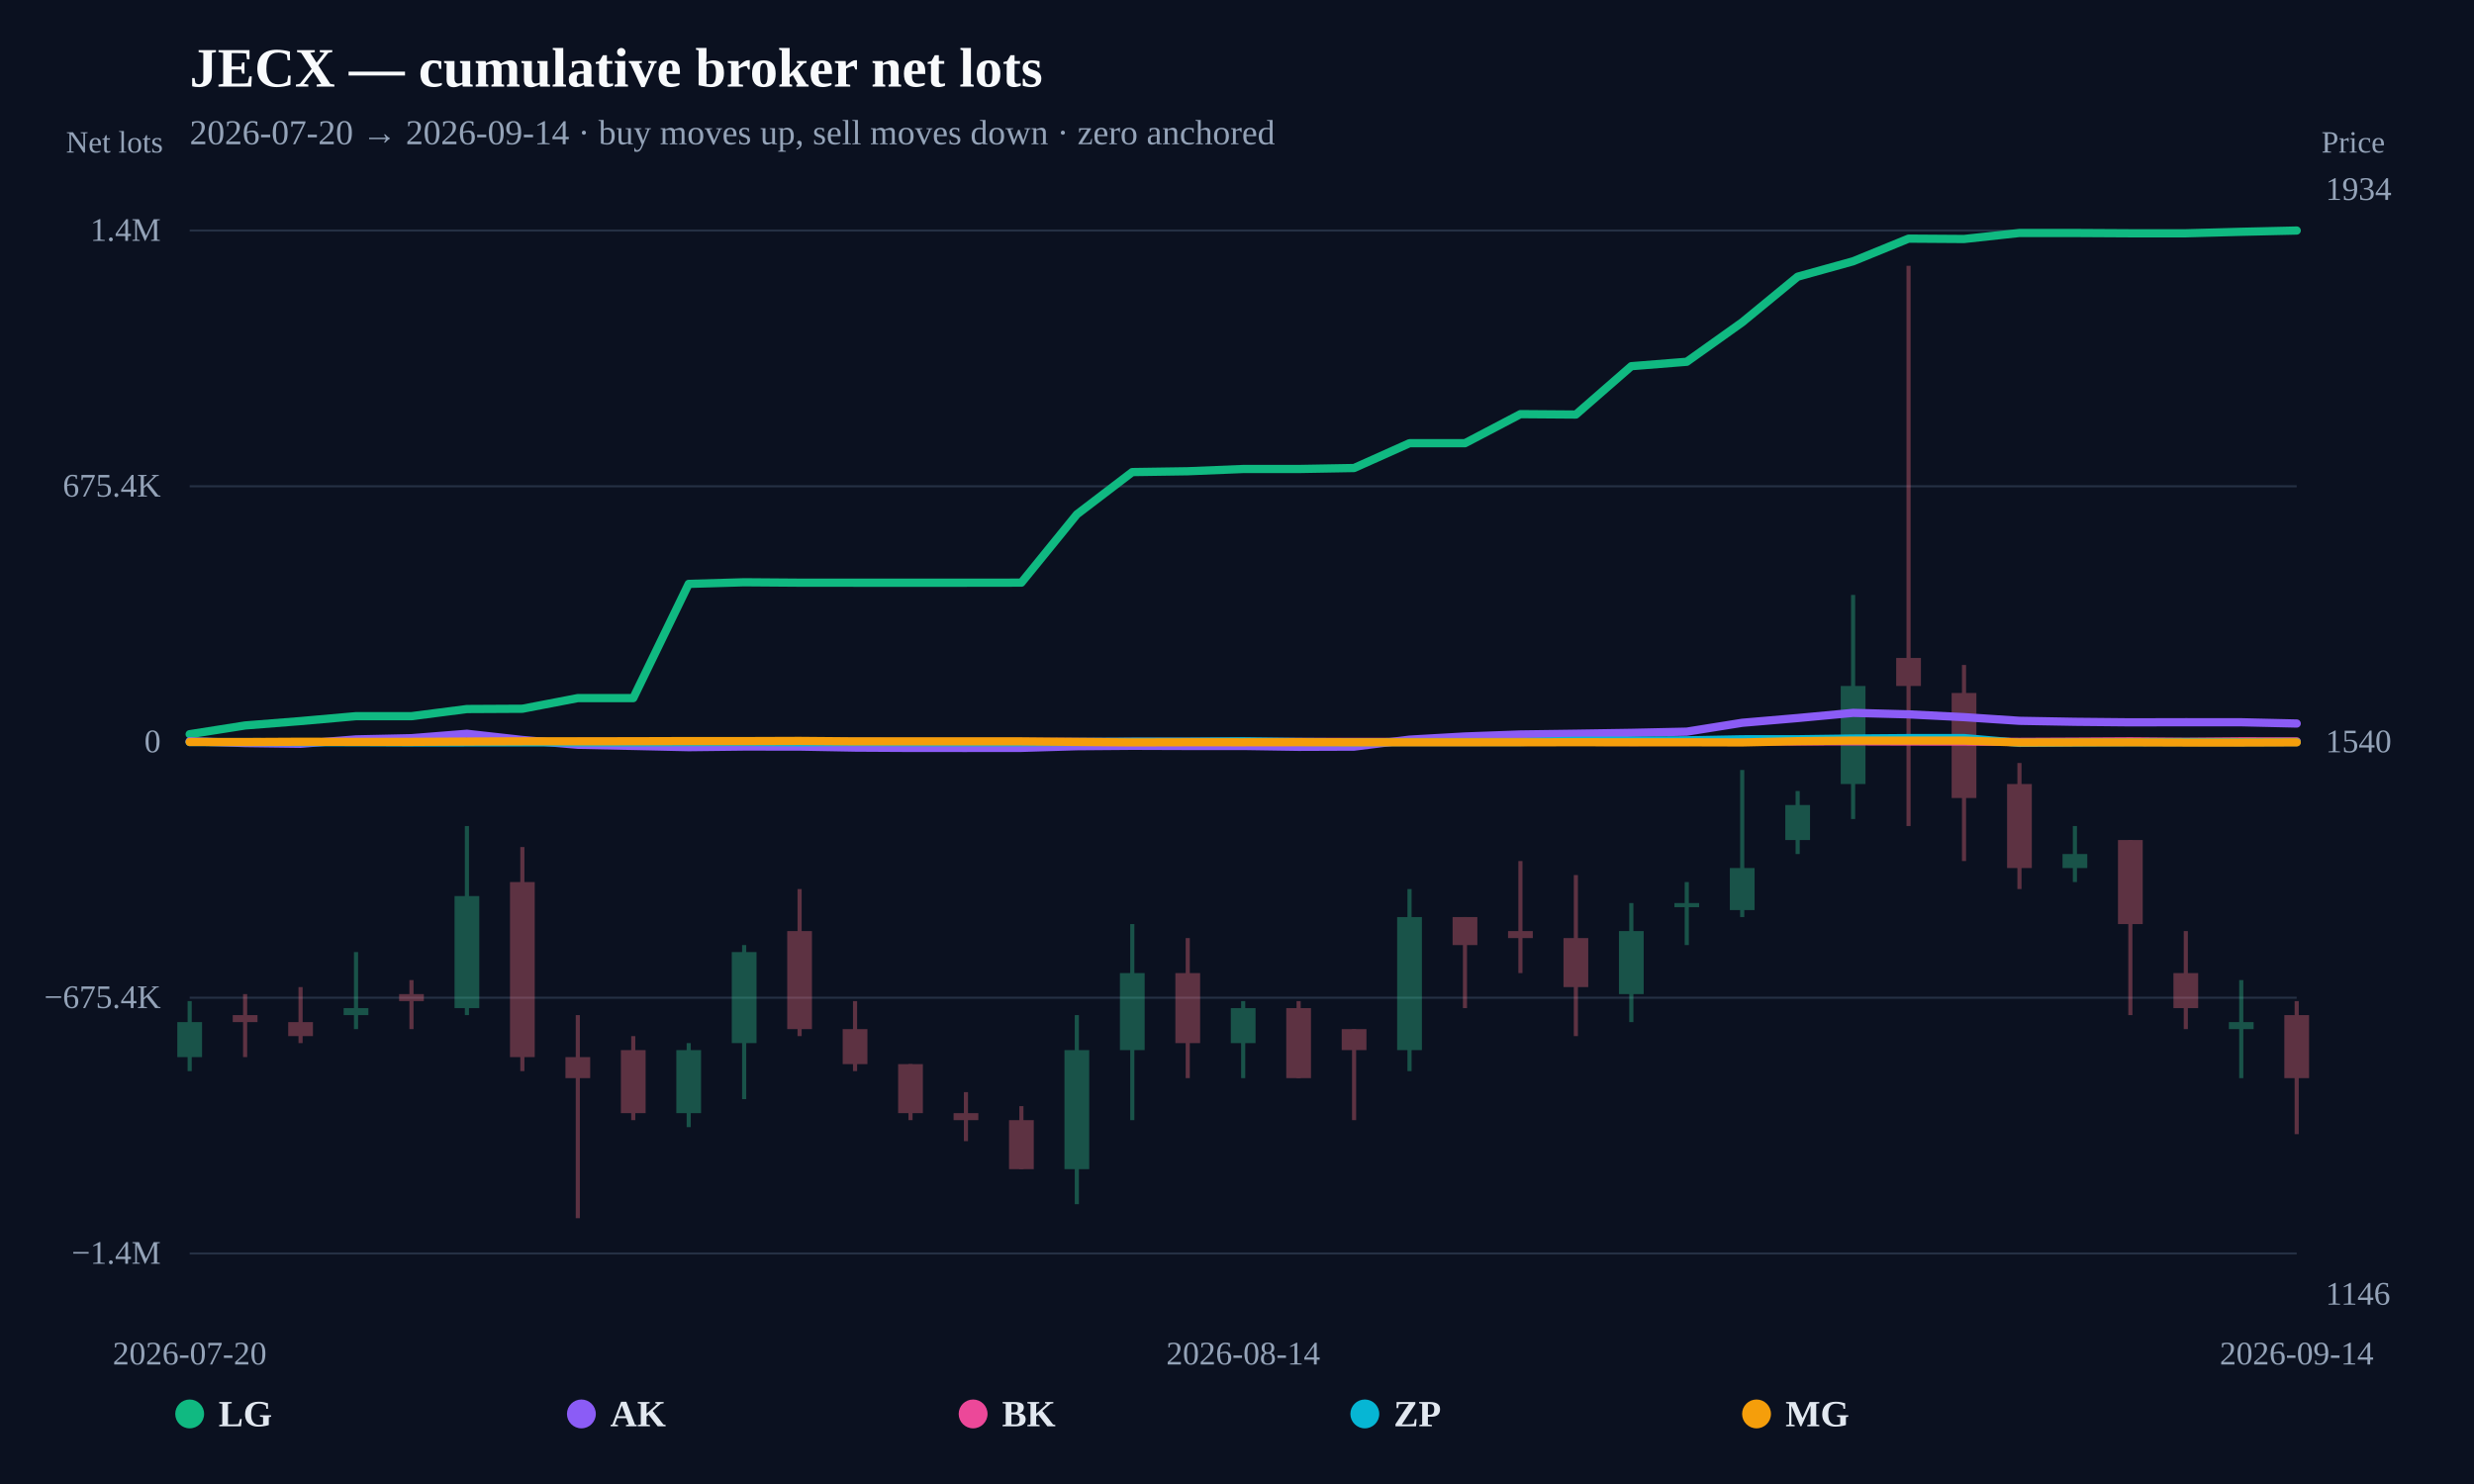
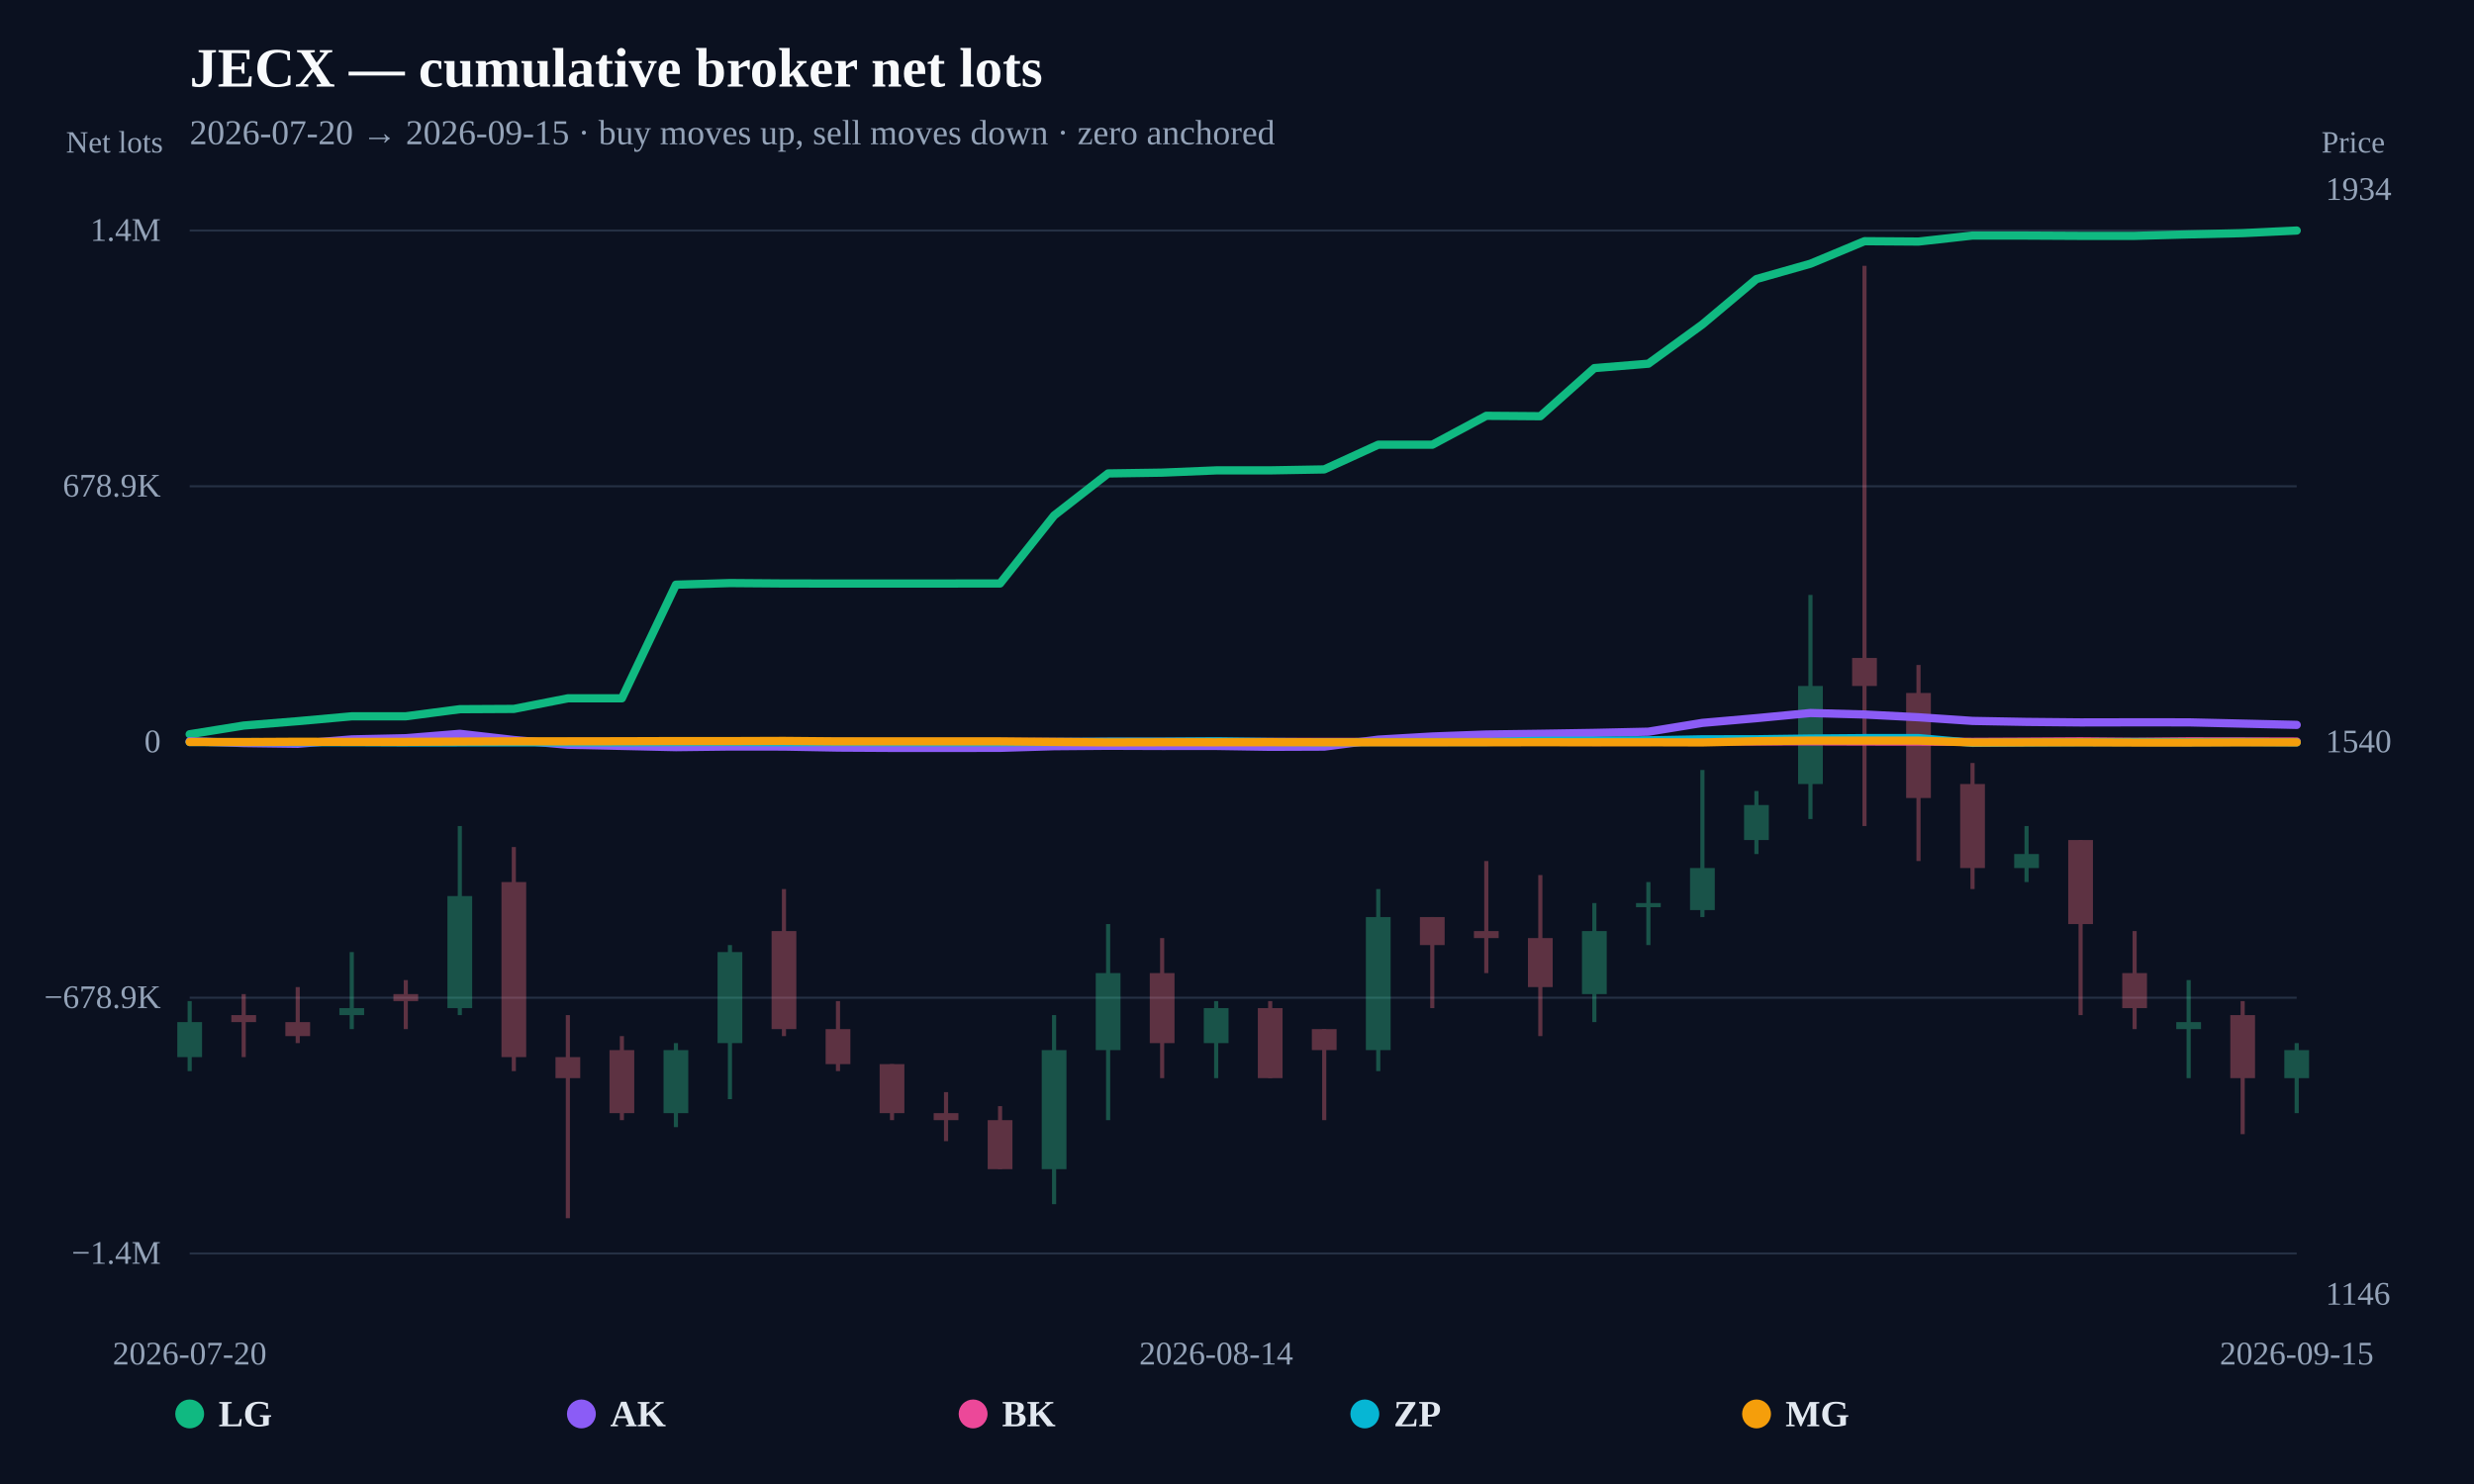
<svg xmlns="http://www.w3.org/2000/svg" width="1200" height="720" viewBox="0 0 1200 720">
  <rect width="100%" height="100%" fill="#0b1120" />
  <text x="92" y="42" fill="#f8fafc" font-size="27" font-weight="800">JECX — cumulative broker net lots</text>
-   <text x="92" y="70" fill="#94a3b8" font-size="17">2026-07-20 → 2026-09-14 · buy moves up, sell moves down · zero anchored</text>
+   <text x="92" y="70" fill="#94a3b8" font-size="17">2026-07-20 → 2026-09-15 · buy moves up, sell moves down · zero anchored</text>
  <line x1="92" y1="608.148" x2="1114" y2="608.148" stroke="#253044" stroke-width="1" />
  <text x="78" y="613.148" text-anchor="end" fill="#94a3b8" font-size="16">−1.4M</text>
  <line x1="92" y1="484.074" x2="1114" y2="484.074" stroke="#253044" stroke-width="1" />
-   <text x="78" y="489.074" text-anchor="end" fill="#94a3b8" font-size="16">−675.4K</text>
+   <text x="78" y="489.074" text-anchor="end" fill="#94a3b8" font-size="16">−678.9K</text>
  <line x1="92" y1="360" x2="1114" y2="360" stroke="#64748b" stroke-width="2" stroke-dasharray="8 6" />
  <text x="78" y="365" text-anchor="end" fill="#94a3b8" font-size="16">0</text>
  <line x1="92" y1="235.926" x2="1114" y2="235.926" stroke="#253044" stroke-width="1" />
-   <text x="78" y="240.926" text-anchor="end" fill="#94a3b8" font-size="16">675.4K</text>
+   <text x="78" y="240.926" text-anchor="end" fill="#94a3b8" font-size="16">678.9K</text>
  <line x1="92" y1="111.852" x2="1114" y2="111.852" stroke="#253044" stroke-width="1" />
  <text x="78" y="116.852" text-anchor="end" fill="#94a3b8" font-size="16">1.4M</text>
  <g opacity="0.34">
    <line x1="92" y1="485.71" x2="92" y2="519.686" stroke="#34d399" stroke-width="2" />
    <rect x="86" y="495.903" width="12" height="16.988" fill="#34d399" />
  </g>
  <g opacity="0.34">
-     <line x1="118.895" y1="482.312" x2="118.895" y2="512.89" stroke="#fb7185" stroke-width="2" />
-     <rect x="112.895" y="492.505" width="12" height="3.398" fill="#fb7185" />
-   </g>
-   <g opacity="0.34">
-     <line x1="145.789" y1="478.915" x2="145.789" y2="506.095" stroke="#fb7185" stroke-width="2" />
-     <rect x="139.789" y="495.903" width="12" height="6.795" fill="#fb7185" />
-   </g>
-   <g opacity="0.34">
-     <line x1="172.684" y1="461.927" x2="172.684" y2="499.3" stroke="#34d399" stroke-width="2" />
-     <rect x="166.684" y="489.108" width="12" height="3.398" fill="#34d399" />
-   </g>
-   <g opacity="0.34">
-     <line x1="199.579" y1="475.517" x2="199.579" y2="499.3" stroke="#fb7185" stroke-width="2" />
-     <rect x="193.579" y="482.312" width="12" height="3.398" fill="#fb7185" />
-   </g>
-   <g opacity="0.34">
-     <line x1="226.474" y1="400.771" x2="226.474" y2="492.505" stroke="#34d399" stroke-width="2" />
-     <rect x="220.474" y="434.746" width="12" height="54.361" fill="#34d399" />
-   </g>
-   <g opacity="0.34">
-     <line x1="253.368" y1="410.963" x2="253.368" y2="519.686" stroke="#fb7185" stroke-width="2" />
-     <rect x="247.368" y="427.951" width="12" height="84.939" fill="#fb7185" />
-   </g>
-   <g opacity="0.34">
-     <line x1="280.263" y1="492.505" x2="280.263" y2="591.034" stroke="#fb7185" stroke-width="2" />
-     <rect x="274.263" y="512.89" width="12" height="10.193" fill="#fb7185" />
-   </g>
-   <g opacity="0.34">
-     <line x1="307.158" y1="502.698" x2="307.158" y2="543.469" stroke="#fb7185" stroke-width="2" />
-     <rect x="301.158" y="509.493" width="12" height="30.578" fill="#fb7185" />
-   </g>
-   <g opacity="0.34">
-     <line x1="334.053" y1="506.095" x2="334.053" y2="546.866" stroke="#34d399" stroke-width="2" />
-     <rect x="328.053" y="509.493" width="12" height="30.578" fill="#34d399" />
-   </g>
-   <g opacity="0.34">
-     <line x1="360.947" y1="458.529" x2="360.947" y2="533.276" stroke="#34d399" stroke-width="2" />
-     <rect x="354.947" y="461.927" width="12" height="44.168" fill="#34d399" />
-   </g>
-   <g opacity="0.34">
-     <line x1="387.842" y1="431.349" x2="387.842" y2="502.698" stroke="#fb7185" stroke-width="2" />
-     <rect x="381.842" y="451.734" width="12" height="47.566" fill="#fb7185" />
-   </g>
-   <g opacity="0.34">
-     <line x1="414.737" y1="485.71" x2="414.737" y2="519.686" stroke="#fb7185" stroke-width="2" />
-     <rect x="408.737" y="499.3" width="12" height="16.988" fill="#fb7185" />
-   </g>
-   <g opacity="0.34">
-     <line x1="441.632" y1="516.288" x2="441.632" y2="543.469" stroke="#fb7185" stroke-width="2" />
-     <rect x="435.632" y="516.288" width="12" height="23.783" fill="#fb7185" />
-   </g>
-   <g opacity="0.34">
-     <line x1="468.526" y1="529.878" x2="468.526" y2="553.661" stroke="#fb7185" stroke-width="2" />
-     <rect x="462.526" y="540.071" width="12" height="3.398" fill="#fb7185" />
-   </g>
-   <g opacity="0.34">
-     <line x1="495.421" y1="536.673" x2="495.421" y2="567.252" stroke="#fb7185" stroke-width="2" />
-     <rect x="489.421" y="543.469" width="12" height="23.783" fill="#fb7185" />
-   </g>
-   <g opacity="0.34">
-     <line x1="522.316" y1="492.505" x2="522.316" y2="584.239" stroke="#34d399" stroke-width="2" />
-     <rect x="516.316" y="509.493" width="12" height="57.759" fill="#34d399" />
-   </g>
-   <g opacity="0.34">
-     <line x1="549.211" y1="448.337" x2="549.211" y2="543.469" stroke="#34d399" stroke-width="2" />
-     <rect x="543.211" y="472.12" width="12" height="37.373" fill="#34d399" />
-   </g>
-   <g opacity="0.34">
-     <line x1="576.105" y1="455.132" x2="576.105" y2="523.083" stroke="#fb7185" stroke-width="2" />
-     <rect x="570.105" y="472.12" width="12" height="33.976" fill="#fb7185" />
-   </g>
-   <g opacity="0.34">
-     <line x1="603" y1="485.71" x2="603" y2="523.083" stroke="#34d399" stroke-width="2" />
-     <rect x="597" y="489.108" width="12" height="16.988" fill="#34d399" />
-   </g>
-   <g opacity="0.34">
-     <line x1="629.895" y1="485.71" x2="629.895" y2="523.083" stroke="#fb7185" stroke-width="2" />
-     <rect x="623.895" y="489.108" width="12" height="33.976" fill="#fb7185" />
-   </g>
-   <g opacity="0.34">
-     <line x1="656.789" y1="499.3" x2="656.789" y2="543.469" stroke="#fb7185" stroke-width="2" />
-     <rect x="650.789" y="499.3" width="12" height="10.193" fill="#fb7185" />
-   </g>
-   <g opacity="0.34">
-     <line x1="683.684" y1="431.349" x2="683.684" y2="519.686" stroke="#34d399" stroke-width="2" />
-     <rect x="677.684" y="444.939" width="12" height="64.554" fill="#34d399" />
-   </g>
-   <g opacity="0.34">
-     <line x1="710.579" y1="444.939" x2="710.579" y2="489.108" stroke="#fb7185" stroke-width="2" />
-     <rect x="704.579" y="444.939" width="12" height="13.59" fill="#fb7185" />
-   </g>
-   <g opacity="0.34">
-     <line x1="737.474" y1="417.759" x2="737.474" y2="472.12" stroke="#fb7185" stroke-width="2" />
-     <rect x="731.474" y="451.734" width="12" height="3.398" fill="#fb7185" />
-   </g>
-   <g opacity="0.34">
-     <line x1="764.368" y1="424.554" x2="764.368" y2="502.698" stroke="#fb7185" stroke-width="2" />
-     <rect x="758.368" y="455.132" width="12" height="23.783" fill="#fb7185" />
-   </g>
-   <g opacity="0.34">
-     <line x1="791.263" y1="438.144" x2="791.263" y2="495.903" stroke="#34d399" stroke-width="2" />
-     <rect x="785.263" y="451.734" width="12" height="30.578" fill="#34d399" />
-   </g>
-   <g opacity="0.34">
-     <line x1="818.158" y1="427.951" x2="818.158" y2="458.529" stroke="#34d399" stroke-width="2" />
-     <rect x="812.158" y="438.144" width="12" height="2" fill="#34d399" />
-   </g>
-   <g opacity="0.34">
-     <line x1="845.053" y1="373.59" x2="845.053" y2="444.939" stroke="#34d399" stroke-width="2" />
-     <rect x="839.053" y="421.156" width="12" height="20.385" fill="#34d399" />
-   </g>
-   <g opacity="0.34">
-     <line x1="871.947" y1="383.783" x2="871.947" y2="414.361" stroke="#34d399" stroke-width="2" />
-     <rect x="865.947" y="390.578" width="12" height="16.988" fill="#34d399" />
-   </g>
-   <g opacity="0.34">
-     <line x1="898.842" y1="288.651" x2="898.842" y2="397.373" stroke="#34d399" stroke-width="2" />
-     <rect x="892.842" y="332.819" width="12" height="47.566" fill="#34d399" />
-   </g>
-   <g opacity="0.34">
-     <line x1="925.737" y1="128.966" x2="925.737" y2="400.771" stroke="#fb7185" stroke-width="2" />
-     <rect x="919.737" y="319.229" width="12" height="13.59" fill="#fb7185" />
-   </g>
-   <g opacity="0.34">
-     <line x1="952.632" y1="322.627" x2="952.632" y2="417.759" stroke="#fb7185" stroke-width="2" />
-     <rect x="946.632" y="336.217" width="12" height="50.963" fill="#fb7185" />
-   </g>
-   <g opacity="0.34">
-     <line x1="979.526" y1="370.193" x2="979.526" y2="431.349" stroke="#fb7185" stroke-width="2" />
-     <rect x="973.526" y="380.385" width="12" height="40.771" fill="#fb7185" />
-   </g>
-   <g opacity="0.34">
-     <line x1="1006.421" y1="400.771" x2="1006.421" y2="427.951" stroke="#34d399" stroke-width="2" />
-     <rect x="1000.421" y="414.361" width="12" height="6.795" fill="#34d399" />
-   </g>
-   <g opacity="0.34">
-     <line x1="1033.316" y1="407.566" x2="1033.316" y2="492.505" stroke="#fb7185" stroke-width="2" />
-     <rect x="1027.316" y="407.566" width="12" height="40.771" fill="#fb7185" />
-   </g>
-   <g opacity="0.34">
-     <line x1="1060.211" y1="451.734" x2="1060.211" y2="499.3" stroke="#fb7185" stroke-width="2" />
-     <rect x="1054.211" y="472.12" width="12" height="16.988" fill="#fb7185" />
-   </g>
-   <g opacity="0.34">
-     <line x1="1087.105" y1="475.517" x2="1087.105" y2="523.083" stroke="#34d399" stroke-width="2" />
-     <rect x="1081.105" y="495.903" width="12" height="3.398" fill="#34d399" />
-   </g>
-   <g opacity="0.34">
-     <line x1="1114" y1="485.71" x2="1114" y2="550.264" stroke="#fb7185" stroke-width="2" />
-     <rect x="1108" y="492.505" width="12" height="30.578" fill="#fb7185" />
-   </g>
-   <path d="M92.00,356.22 L118.89,351.98 L145.79,349.85 L172.68,347.47 L199.58,347.47 L226.47,344.01 L253.37,343.87 L280.26,338.70 L307.16,338.70 L334.05,283.28 L360.95,282.50 L387.84,282.70 L414.74,282.72 L441.63,282.72 L468.53,282.72 L495.42,282.68 L522.32,249.56 L549.21,229.04 L576.11,228.64 L603.00,227.54 L629.89,227.54 L656.79,227.07 L683.68,215.03 L710.58,215.03 L737.47,200.93 L764.37,201.13 L791.26,177.67 L818.16,175.52 L845.05,156.37 L871.95,134.24 L898.84,126.77 L925.74,115.78 L952.63,115.96 L979.53,113.03 L1006.42,113.04 L1033.32,113.19 L1060.21,113.19 L1087.11,112.46 L1114.00,111.85" fill="none" stroke="#10b981" stroke-width="4" stroke-linejoin="round" stroke-linecap="round" />
-   <path d="M92.00,359.62 L118.89,360.52 L145.79,360.87 L172.68,358.74 L199.58,358.15 L226.47,356.01 L253.37,359.02 L280.26,361.34 L307.16,361.91 L334.05,362.51 L360.95,362.20 L387.84,362.22 L414.74,362.72 L441.63,362.87 L468.53,362.88 L495.42,362.85 L522.32,362.05 L549.21,361.84 L576.11,361.93 L603.00,361.92 L629.89,362.34 L656.79,362.24 L683.68,358.86 L710.58,357.32 L737.47,356.35 L764.37,355.98 L791.26,355.56 L818.16,354.98 L845.05,350.68 L871.95,348.38 L898.84,345.87 L925.74,346.59 L952.63,347.94 L979.53,349.72 L1006.42,350.20 L1033.32,350.46 L1060.21,350.40 L1087.11,350.42 L1114.00,351.04" fill="none" stroke="#8b5cf6" stroke-width="4" stroke-linejoin="round" stroke-linecap="round" />
-   <path d="M280.26,360.00 L307.16,360.00 L334.05,359.97 L360.95,359.93 L414.74,359.95 L441.63,359.99 L468.53,359.99 L495.42,360.00 L522.32,359.95 L576.11,359.92 L603.00,359.93 L629.89,359.96 L710.58,359.95 L737.47,359.90 L764.37,359.90 L791.26,359.97 L818.16,359.95 L845.05,359.62 L871.95,359.73 L898.84,359.69 L925.74,359.77 L952.63,359.80 L979.53,359.94 L1006.42,359.82 L1033.32,359.67 L1060.21,359.89 L1087.11,359.67 L1114.00,359.71" fill="none" stroke="#ec4899" stroke-width="4" stroke-linejoin="round" stroke-linecap="round" />
-   <path d="M92.00,360.02 L118.89,360.05 L145.79,360.10 L172.68,360.10 L199.58,360.21 L253.37,360.17 L280.26,360.21 L307.16,360.19 L334.05,360.06 L360.95,359.97 L387.84,360.14 L414.74,360.00 L441.63,360.12 L468.53,360.15 L495.42,360.13 L522.32,360.01 L549.21,359.87 L576.11,359.85 L603.00,359.67 L629.89,359.99 L656.79,360.14 L683.68,360.01 L710.58,360.01 L737.47,360.01 L764.37,359.40 L791.26,359.33 L818.16,359.18 L845.05,358.69 L871.95,358.67 L898.84,358.31 L925.74,358.10 L952.63,358.09 L979.53,360.42 L1006.42,360.21 L1033.32,360.08 L1060.21,360.02 L1087.11,360.07 L1114.00,360.01" fill="none" stroke="#06b6d4" stroke-width="4" stroke-linejoin="round" stroke-linecap="round" />
-   <path d="M92.00,359.99 L118.89,360.02 L145.79,359.88 L172.68,359.95 L199.58,359.94 L226.47,359.79 L253.37,359.68 L280.26,359.67 L307.16,359.64 L334.05,359.56 L360.95,359.57 L387.84,359.48 L414.74,359.71 L441.63,359.71 L495.42,359.71 L522.32,359.96 L549.21,360.19 L576.11,360.12 L603.00,360.13 L629.89,360.09 L656.79,360.14 L683.68,360.16 L710.58,360.13 L737.47,360.14 L764.37,360.12 L791.26,360.14 L818.16,360.14 L845.05,360.21 L871.95,359.60 L898.84,359.30 L925.74,359.32 L952.63,359.32 L979.53,360.24 L1006.42,360.19 L1033.32,360.17 L1060.21,360.26 L1087.11,360.26 L1114.00,360.17" fill="none" stroke="#f59e0b" stroke-width="4" stroke-linejoin="round" stroke-linecap="round" />
+     <line x1="118.205" y1="482.312" x2="118.205" y2="512.89" stroke="#fb7185" stroke-width="2" />
+     <rect x="112.205" y="492.505" width="12" height="3.398" fill="#fb7185" />
+   </g>
+   <g opacity="0.34">
+     <line x1="144.41" y1="478.915" x2="144.41" y2="506.095" stroke="#fb7185" stroke-width="2" />
+     <rect x="138.41" y="495.903" width="12" height="6.795" fill="#fb7185" />
+   </g>
+   <g opacity="0.34">
+     <line x1="170.615" y1="461.927" x2="170.615" y2="499.3" stroke="#34d399" stroke-width="2" />
+     <rect x="164.615" y="489.108" width="12" height="3.398" fill="#34d399" />
+   </g>
+   <g opacity="0.34">
+     <line x1="196.821" y1="475.517" x2="196.821" y2="499.3" stroke="#fb7185" stroke-width="2" />
+     <rect x="190.821" y="482.312" width="12" height="3.398" fill="#fb7185" />
+   </g>
+   <g opacity="0.34">
+     <line x1="223.026" y1="400.771" x2="223.026" y2="492.505" stroke="#34d399" stroke-width="2" />
+     <rect x="217.026" y="434.746" width="12" height="54.361" fill="#34d399" />
+   </g>
+   <g opacity="0.34">
+     <line x1="249.231" y1="410.963" x2="249.231" y2="519.686" stroke="#fb7185" stroke-width="2" />
+     <rect x="243.231" y="427.951" width="12" height="84.939" fill="#fb7185" />
+   </g>
+   <g opacity="0.34">
+     <line x1="275.436" y1="492.505" x2="275.436" y2="591.034" stroke="#fb7185" stroke-width="2" />
+     <rect x="269.436" y="512.89" width="12" height="10.193" fill="#fb7185" />
+   </g>
+   <g opacity="0.34">
+     <line x1="301.641" y1="502.698" x2="301.641" y2="543.469" stroke="#fb7185" stroke-width="2" />
+     <rect x="295.641" y="509.493" width="12" height="30.578" fill="#fb7185" />
+   </g>
+   <g opacity="0.34">
+     <line x1="327.846" y1="506.095" x2="327.846" y2="546.866" stroke="#34d399" stroke-width="2" />
+     <rect x="321.846" y="509.493" width="12" height="30.578" fill="#34d399" />
+   </g>
+   <g opacity="0.34">
+     <line x1="354.051" y1="458.529" x2="354.051" y2="533.276" stroke="#34d399" stroke-width="2" />
+     <rect x="348.051" y="461.927" width="12" height="44.168" fill="#34d399" />
+   </g>
+   <g opacity="0.34">
+     <line x1="380.256" y1="431.349" x2="380.256" y2="502.698" stroke="#fb7185" stroke-width="2" />
+     <rect x="374.256" y="451.734" width="12" height="47.566" fill="#fb7185" />
+   </g>
+   <g opacity="0.34">
+     <line x1="406.462" y1="485.71" x2="406.462" y2="519.686" stroke="#fb7185" stroke-width="2" />
+     <rect x="400.462" y="499.3" width="12" height="16.988" fill="#fb7185" />
+   </g>
+   <g opacity="0.34">
+     <line x1="432.667" y1="516.288" x2="432.667" y2="543.469" stroke="#fb7185" stroke-width="2" />
+     <rect x="426.667" y="516.288" width="12" height="23.783" fill="#fb7185" />
+   </g>
+   <g opacity="0.34">
+     <line x1="458.872" y1="529.878" x2="458.872" y2="553.661" stroke="#fb7185" stroke-width="2" />
+     <rect x="452.872" y="540.071" width="12" height="3.398" fill="#fb7185" />
+   </g>
+   <g opacity="0.34">
+     <line x1="485.077" y1="536.673" x2="485.077" y2="567.252" stroke="#fb7185" stroke-width="2" />
+     <rect x="479.077" y="543.469" width="12" height="23.783" fill="#fb7185" />
+   </g>
+   <g opacity="0.34">
+     <line x1="511.282" y1="492.505" x2="511.282" y2="584.239" stroke="#34d399" stroke-width="2" />
+     <rect x="505.282" y="509.493" width="12" height="57.759" fill="#34d399" />
+   </g>
+   <g opacity="0.34">
+     <line x1="537.487" y1="448.337" x2="537.487" y2="543.469" stroke="#34d399" stroke-width="2" />
+     <rect x="531.487" y="472.12" width="12" height="37.373" fill="#34d399" />
+   </g>
+   <g opacity="0.34">
+     <line x1="563.692" y1="455.132" x2="563.692" y2="523.083" stroke="#fb7185" stroke-width="2" />
+     <rect x="557.692" y="472.12" width="12" height="33.976" fill="#fb7185" />
+   </g>
+   <g opacity="0.34">
+     <line x1="589.897" y1="485.71" x2="589.897" y2="523.083" stroke="#34d399" stroke-width="2" />
+     <rect x="583.897" y="489.108" width="12" height="16.988" fill="#34d399" />
+   </g>
+   <g opacity="0.34">
+     <line x1="616.103" y1="485.71" x2="616.103" y2="523.083" stroke="#fb7185" stroke-width="2" />
+     <rect x="610.103" y="489.108" width="12" height="33.976" fill="#fb7185" />
+   </g>
+   <g opacity="0.34">
+     <line x1="642.308" y1="499.3" x2="642.308" y2="543.469" stroke="#fb7185" stroke-width="2" />
+     <rect x="636.308" y="499.3" width="12" height="10.193" fill="#fb7185" />
+   </g>
+   <g opacity="0.34">
+     <line x1="668.513" y1="431.349" x2="668.513" y2="519.686" stroke="#34d399" stroke-width="2" />
+     <rect x="662.513" y="444.939" width="12" height="64.554" fill="#34d399" />
+   </g>
+   <g opacity="0.34">
+     <line x1="694.718" y1="444.939" x2="694.718" y2="489.108" stroke="#fb7185" stroke-width="2" />
+     <rect x="688.718" y="444.939" width="12" height="13.59" fill="#fb7185" />
+   </g>
+   <g opacity="0.34">
+     <line x1="720.923" y1="417.759" x2="720.923" y2="472.12" stroke="#fb7185" stroke-width="2" />
+     <rect x="714.923" y="451.734" width="12" height="3.398" fill="#fb7185" />
+   </g>
+   <g opacity="0.34">
+     <line x1="747.128" y1="424.554" x2="747.128" y2="502.698" stroke="#fb7185" stroke-width="2" />
+     <rect x="741.128" y="455.132" width="12" height="23.783" fill="#fb7185" />
+   </g>
+   <g opacity="0.34">
+     <line x1="773.333" y1="438.144" x2="773.333" y2="495.903" stroke="#34d399" stroke-width="2" />
+     <rect x="767.333" y="451.734" width="12" height="30.578" fill="#34d399" />
+   </g>
+   <g opacity="0.34">
+     <line x1="799.538" y1="427.951" x2="799.538" y2="458.529" stroke="#34d399" stroke-width="2" />
+     <rect x="793.538" y="438.144" width="12" height="2" fill="#34d399" />
+   </g>
+   <g opacity="0.34">
+     <line x1="825.744" y1="373.59" x2="825.744" y2="444.939" stroke="#34d399" stroke-width="2" />
+     <rect x="819.744" y="421.156" width="12" height="20.385" fill="#34d399" />
+   </g>
+   <g opacity="0.34">
+     <line x1="851.949" y1="383.783" x2="851.949" y2="414.361" stroke="#34d399" stroke-width="2" />
+     <rect x="845.949" y="390.578" width="12" height="16.988" fill="#34d399" />
+   </g>
+   <g opacity="0.34">
+     <line x1="878.154" y1="288.651" x2="878.154" y2="397.373" stroke="#34d399" stroke-width="2" />
+     <rect x="872.154" y="332.819" width="12" height="47.566" fill="#34d399" />
+   </g>
+   <g opacity="0.34">
+     <line x1="904.359" y1="128.966" x2="904.359" y2="400.771" stroke="#fb7185" stroke-width="2" />
+     <rect x="898.359" y="319.229" width="12" height="13.59" fill="#fb7185" />
+   </g>
+   <g opacity="0.34">
+     <line x1="930.564" y1="322.627" x2="930.564" y2="417.759" stroke="#fb7185" stroke-width="2" />
+     <rect x="924.564" y="336.217" width="12" height="50.963" fill="#fb7185" />
+   </g>
+   <g opacity="0.34">
+     <line x1="956.769" y1="370.193" x2="956.769" y2="431.349" stroke="#fb7185" stroke-width="2" />
+     <rect x="950.769" y="380.385" width="12" height="40.771" fill="#fb7185" />
+   </g>
+   <g opacity="0.34">
+     <line x1="982.974" y1="400.771" x2="982.974" y2="427.951" stroke="#34d399" stroke-width="2" />
+     <rect x="976.974" y="414.361" width="12" height="6.795" fill="#34d399" />
+   </g>
+   <g opacity="0.34">
+     <line x1="1009.179" y1="407.566" x2="1009.179" y2="492.505" stroke="#fb7185" stroke-width="2" />
+     <rect x="1003.179" y="407.566" width="12" height="40.771" fill="#fb7185" />
+   </g>
+   <g opacity="0.34">
+     <line x1="1035.385" y1="451.734" x2="1035.385" y2="499.3" stroke="#fb7185" stroke-width="2" />
+     <rect x="1029.385" y="472.12" width="12" height="16.988" fill="#fb7185" />
+   </g>
+   <g opacity="0.34">
+     <line x1="1061.59" y1="475.517" x2="1061.59" y2="523.083" stroke="#34d399" stroke-width="2" />
+     <rect x="1055.59" y="495.903" width="12" height="3.398" fill="#34d399" />
+   </g>
+   <g opacity="0.34">
+     <line x1="1087.795" y1="485.71" x2="1087.795" y2="550.264" stroke="#fb7185" stroke-width="2" />
+     <rect x="1081.795" y="492.505" width="12" height="30.578" fill="#fb7185" />
+   </g>
+   <g opacity="0.34">
+     <line x1="1114" y1="506.095" x2="1114" y2="540.071" stroke="#34d399" stroke-width="2" />
+     <rect x="1108" y="509.493" width="12" height="13.59" fill="#34d399" />
+   </g>
+   <path d="M92.00,356.24 L118.21,352.02 L144.41,349.90 L170.62,347.54 L196.82,347.53 L223.03,344.09 L249.23,343.95 L275.44,338.81 L301.64,338.80 L327.85,283.67 L354.05,282.89 L380.26,283.09 L406.46,283.12 L432.67,283.12 L458.87,283.11 L485.08,283.08 L511.28,250.12 L537.49,229.70 L563.69,229.31 L589.90,228.22 L616.10,228.21 L642.31,227.75 L668.51,215.76 L694.72,215.77 L720.92,201.74 L747.13,201.94 L773.33,178.60 L799.54,176.46 L825.74,157.41 L851.95,135.39 L878.15,127.95 L904.36,117.02 L930.56,117.20 L956.77,114.28 L982.97,114.30 L1009.18,114.44 L1035.38,114.44 L1061.59,113.72 L1087.79,113.11 L1114.00,111.85" fill="none" stroke="#10b981" stroke-width="4" stroke-linejoin="round" stroke-linecap="round" />
+   <path d="M92.00,359.62 L118.21,360.52 L144.41,360.87 L170.62,358.74 L196.82,358.16 L223.03,356.03 L249.23,359.03 L275.44,361.33 L301.64,361.90 L327.85,362.50 L354.05,362.18 L380.26,362.21 L406.46,362.71 L432.67,362.86 L458.87,362.87 L485.08,362.83 L511.28,362.04 L537.49,361.83 L563.69,361.92 L589.90,361.91 L616.10,362.33 L642.31,362.23 L668.51,358.86 L694.72,357.33 L720.92,356.37 L747.13,356.01 L773.33,355.58 L799.54,355.00 L825.74,350.73 L851.95,348.44 L878.15,345.94 L904.36,346.66 L930.56,348.00 L956.77,349.77 L982.97,350.25 L1009.18,350.50 L1035.38,350.45 L1061.59,350.47 L1087.79,351.08 L1114.00,351.70" fill="none" stroke="#8b5cf6" stroke-width="4" stroke-linejoin="round" stroke-linecap="round" />
+   <path d="M275.44,360.00 L301.64,360.00 L327.85,359.97 L354.05,359.93 L406.46,359.95 L432.67,359.99 L458.87,359.99 L485.08,360.00 L511.28,359.95 L563.69,359.92 L589.90,359.93 L616.10,359.96 L694.72,359.95 L720.92,359.90 L747.13,359.90 L773.33,359.97 L799.54,359.95 L825.74,359.62 L851.95,359.73 L878.15,359.69 L904.36,359.77 L930.56,359.80 L956.77,359.94 L982.97,359.82 L1009.18,359.67 L1035.38,359.89 L1061.59,359.67 L1087.79,359.71 L1114.00,359.78" fill="none" stroke="#ec4899" stroke-width="4" stroke-linejoin="round" stroke-linecap="round" />
+   <path d="M92.00,360.02 L118.21,360.05 L144.41,360.10 L170.62,360.10 L196.82,360.21 L249.23,360.17 L275.44,360.21 L301.64,360.19 L327.85,360.06 L354.05,359.97 L380.26,360.14 L406.46,360.00 L432.67,360.11 L458.87,360.15 L485.08,360.13 L511.28,360.01 L537.49,359.87 L563.69,359.85 L589.90,359.68 L616.10,359.99 L642.31,360.14 L668.51,360.01 L694.72,360.01 L720.92,360.01 L747.13,359.41 L773.33,359.33 L799.54,359.18 L825.74,358.70 L851.95,358.67 L878.15,358.32 L904.36,358.11 L930.56,358.10 L956.77,360.42 L982.97,360.21 L1009.18,360.08 L1035.38,360.02 L1061.59,360.07 L1087.79,360.01 L1114.00,360.15" fill="none" stroke="#06b6d4" stroke-width="4" stroke-linejoin="round" stroke-linecap="round" />
+   <path d="M92.00,359.99 L118.21,360.02 L144.41,359.88 L170.62,359.95 L196.82,359.94 L223.03,359.79 L249.23,359.68 L275.44,359.68 L301.64,359.64 L327.85,359.56 L354.05,359.57 L380.26,359.48 L406.46,359.71 L432.67,359.71 L485.08,359.71 L511.28,359.96 L537.49,360.18 L563.69,360.12 L589.90,360.13 L616.10,360.09 L642.31,360.14 L668.51,360.16 L694.72,360.13 L720.92,360.14 L747.13,360.12 L773.33,360.14 L799.54,360.14 L825.74,360.21 L851.95,359.61 L878.15,359.30 L904.36,359.32 L930.56,359.32 L956.77,360.24 L982.97,360.19 L1009.18,360.17 L1035.38,360.26 L1061.59,360.26 L1087.79,360.17 L1114.00,360.17" fill="none" stroke="#f59e0b" stroke-width="4" stroke-linejoin="round" stroke-linecap="round" />
  <text x="92" y="662" text-anchor="middle" fill="#94a3b8" font-size="16">2026-07-20</text>
-   <text x="603" y="662" text-anchor="middle" fill="#94a3b8" font-size="16">2026-08-14</text>
-   <text x="1114" y="662" text-anchor="middle" fill="#94a3b8" font-size="16">2026-09-14</text>
+   <text x="589.897" y="662" text-anchor="middle" fill="#94a3b8" font-size="16">2026-08-14</text>
+   <text x="1114" y="662" text-anchor="middle" fill="#94a3b8" font-size="16">2026-09-15</text>
  <text x="1128" y="633" fill="#94a3b8" font-size="16">1146</text>
  <text x="1128" y="365" fill="#94a3b8" font-size="16">1540</text>
  <text x="1128" y="97" fill="#94a3b8" font-size="16">1934</text>
  <text x="32" y="74" fill="#94a3b8" font-size="15">Net lots</text>
  <text x="1126" y="74" fill="#94a3b8" font-size="15">Price</text>
  <g>
    <circle cx="92" cy="686" r="7" fill="#10b981" />
    <text x="106" y="692" fill="#e2e8f0" font-size="18" font-weight="700">LG</text>
  </g>
  <g>
    <circle cx="282" cy="686" r="7" fill="#8b5cf6" />
    <text x="296" y="692" fill="#e2e8f0" font-size="18" font-weight="700">AK</text>
  </g>
  <g>
    <circle cx="472" cy="686" r="7" fill="#ec4899" />
    <text x="486" y="692" fill="#e2e8f0" font-size="18" font-weight="700">BK</text>
  </g>
  <g>
    <circle cx="662" cy="686" r="7" fill="#06b6d4" />
    <text x="676" y="692" fill="#e2e8f0" font-size="18" font-weight="700">ZP</text>
  </g>
  <g>
    <circle cx="852" cy="686" r="7" fill="#f59e0b" />
    <text x="866" y="692" fill="#e2e8f0" font-size="18" font-weight="700">MG</text>
  </g>
</svg>
